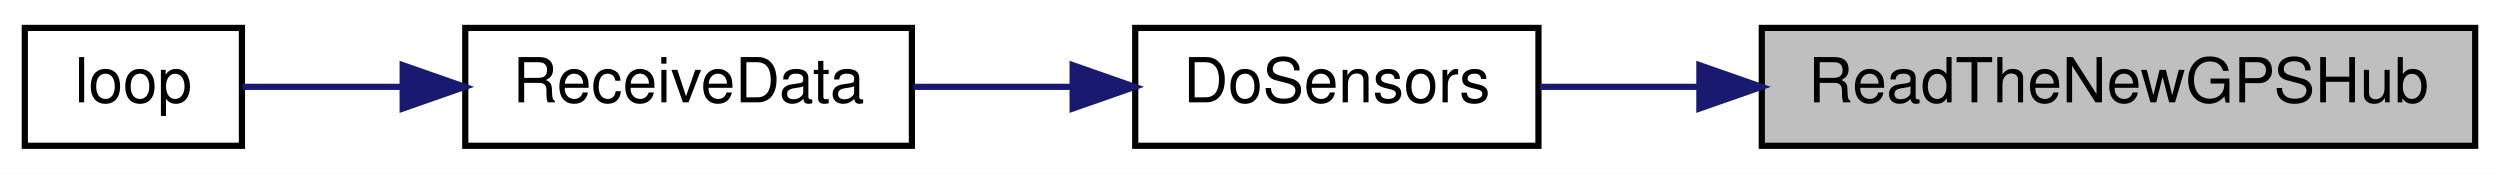
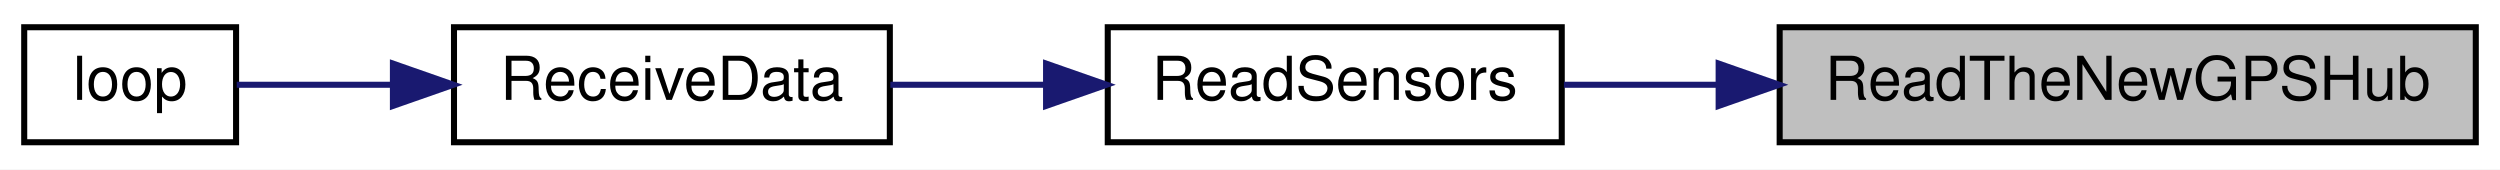
- <svg xmlns="http://www.w3.org/2000/svg" xmlns:xlink="http://www.w3.org/1999/xlink" width="403pt" height="28pt" viewBox="0.00 0.00 403.00 28.00">
+ <svg xmlns="http://www.w3.org/2000/svg" xmlns:xlink="http://www.w3.org/1999/xlink" width="413pt" height="28pt" viewBox="0.00 0.00 413.00 28.00">
  <g id="graph0" class="graph" transform="scale(1 1) rotate(0) translate(4 24)">
-     <polygon fill="white" stroke="transparent" points="-4,4 -4,-24 399,-24 399,4 -4,4" />
+     <polygon fill="white" stroke="transparent" points="-4,4 -4,-24 409,-24 409,4 -4,4" />
    <g id="node1" class="node">
      <g id="a_node1">
        <a xlink:title=" ">
-           <polygon fill="#bfbfbf" stroke="black" points="280,-0.5 280,-19.5 395,-19.5 395,-0.5 280,-0.5" />
-           <text text-anchor="middle" x="337.5" y="-7.5" font-family="Helvetica,sans-Serif" font-size="10.00">ReadTheNewGPSHub</text>
+           <polygon fill="#bfbfbf" stroke="black" points="290,-0.5 290,-19.5 405,-19.5 405,-0.5 290,-0.5" />
+           <text text-anchor="middle" x="347.5" y="-7.5" font-family="Helvetica,sans-Serif" font-size="10.00">ReadTheNewGPSHub</text>
        </a>
      </g>
    </g>
    <g id="node2" class="node">
      <g id="a_node2">
-         <a xlink:href="_receiver_code_2src_2main_8cpp.html#af75c127f9829ffb35282024a4ac116dd" target="_top" xlink:title=" ">
-           <polygon fill="white" stroke="black" points="179,-0.5 179,-19.5 244,-19.5 244,-0.5 179,-0.5" />
-           <text text-anchor="middle" x="211.5" y="-7.5" font-family="Helvetica,sans-Serif" font-size="10.00">DoSensors</text>
+         <a xlink:href="_receiver_code_2src_2main_8cpp.html#a7e4bf5ec989da8bef561e11b315f2373" target="_top" xlink:title=" ">
+           <polygon fill="white" stroke="black" points="179,-0.5 179,-19.5 254,-19.5 254,-0.5 179,-0.5" />
+           <text text-anchor="middle" x="216.5" y="-7.5" font-family="Helvetica,sans-Serif" font-size="10.00">ReadSensors</text>
        </a>
      </g>
    </g>
    <g id="edge1" class="edge">
-       <path fill="none" stroke="midnightblue" d="M269.86,-10C260.94,-10 252.15,-10 244.23,-10" />
-       <polygon fill="midnightblue" stroke="midnightblue" points="269.94,-13.5 279.94,-10 269.94,-6.5 269.94,-13.5" />
+       <path fill="none" stroke="midnightblue" d="M279.7,-10C270.99,-10 262.33,-10 254.36,-10" />
+       <polygon fill="midnightblue" stroke="midnightblue" points="279.92,-13.5 289.92,-10 279.92,-6.5 279.92,-13.5" />
    </g>
    <g id="node3" class="node">
      <g id="a_node3">
        <a xlink:href="_receiver_code_2src_2main_8cpp.html#a06807a4f185694d37f774702ba74db0a" target="_top" xlink:title=" ">
          <polygon fill="white" stroke="black" points="71,-0.5 71,-19.5 143,-19.5 143,-0.5 71,-0.5" />
          <text text-anchor="middle" x="107" y="-7.5" font-family="Helvetica,sans-Serif" font-size="10.00">ReceiveData</text>
        </a>
      </g>
    </g>
    <g id="edge2" class="edge">
-       <path fill="none" stroke="midnightblue" d="M168.81,-10C160.32,-10 151.47,-10 143.24,-10" />
-       <polygon fill="midnightblue" stroke="midnightblue" points="168.91,-13.5 178.91,-10 168.91,-6.5 168.91,-13.5" />
+       <path fill="none" stroke="midnightblue" d="M168.55,-10C160,-10 151.21,-10 143.08,-10" />
+       <polygon fill="midnightblue" stroke="midnightblue" points="168.81,-13.5 178.81,-10 168.81,-6.5 168.81,-13.5" />
    </g>
    <g id="node4" class="node">
      <g id="a_node4">
        <a xlink:href="_receiver_code_2src_2main_8cpp.html#afe461d27b9c48d5921c00d521181f12f" target="_top" xlink:title=" ">
          <polygon fill="white" stroke="black" points="0,-0.5 0,-19.5 35,-19.5 35,-0.5 0,-0.5" />
          <text text-anchor="middle" x="17.5" y="-7.5" font-family="Helvetica,sans-Serif" font-size="10.00">loop</text>
        </a>
      </g>
    </g>
    <g id="edge3" class="edge">
      <path fill="none" stroke="midnightblue" d="M60.64,-10C51.51,-10 42.46,-10 35.11,-10" />
      <polygon fill="midnightblue" stroke="midnightblue" points="60.91,-13.5 70.91,-10 60.91,-6.5 60.91,-13.5" />
    </g>
  </g>
</svg>
